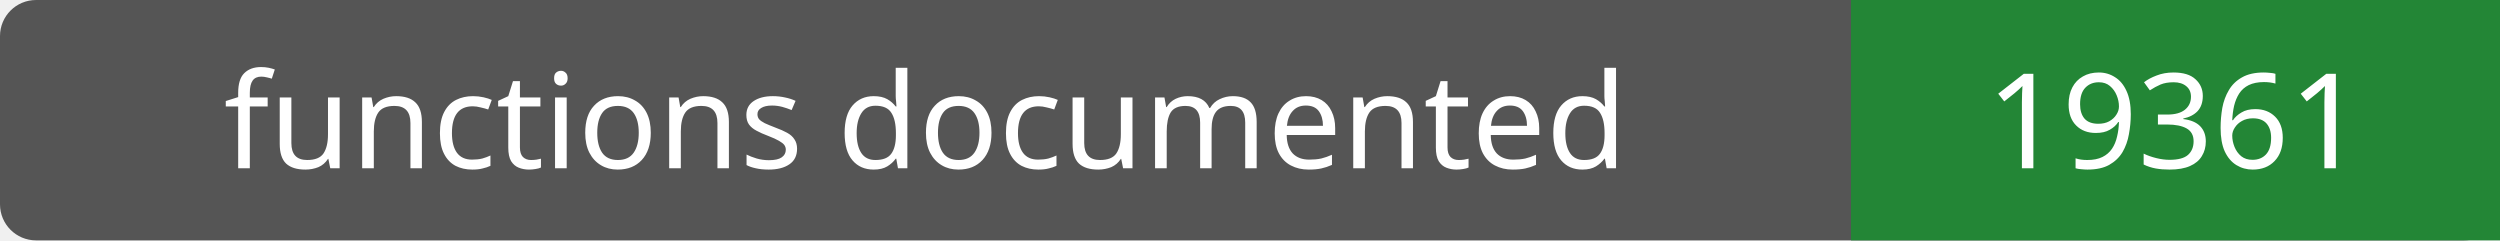
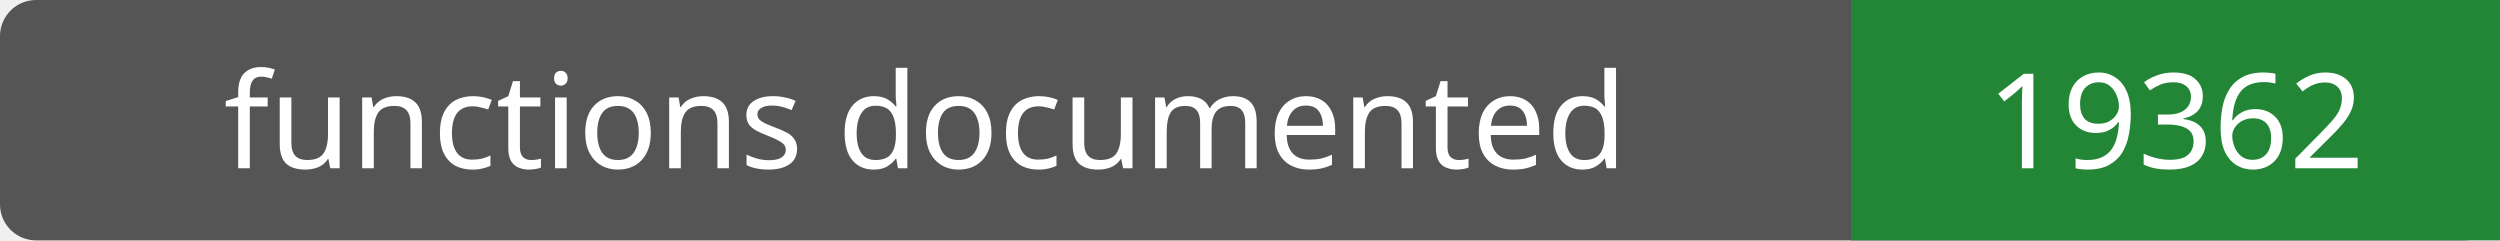
- <svg xmlns="http://www.w3.org/2000/svg" width="208" height="20" role="img" aria-label="functions documented: 19361">
+ <svg xmlns="http://www.w3.org/2000/svg" width="208" height="20" role="img" aria-label="functions documented: 19362">
  <rect width="208" height="20" rx="3" fill="#555" />
  <path fill="#238636" d="M154 0h54v20H154z" />
  <g fill="#fff" text-anchor="middle" font-family="Verdana,sans-serif" font-size="11">
    <text x="77.0" y="14">functions documented</text>
-     <text x="181.0" y="14">19361</text>
+     <text x="181.0" y="14">19362</text>
  </g>
</svg>
